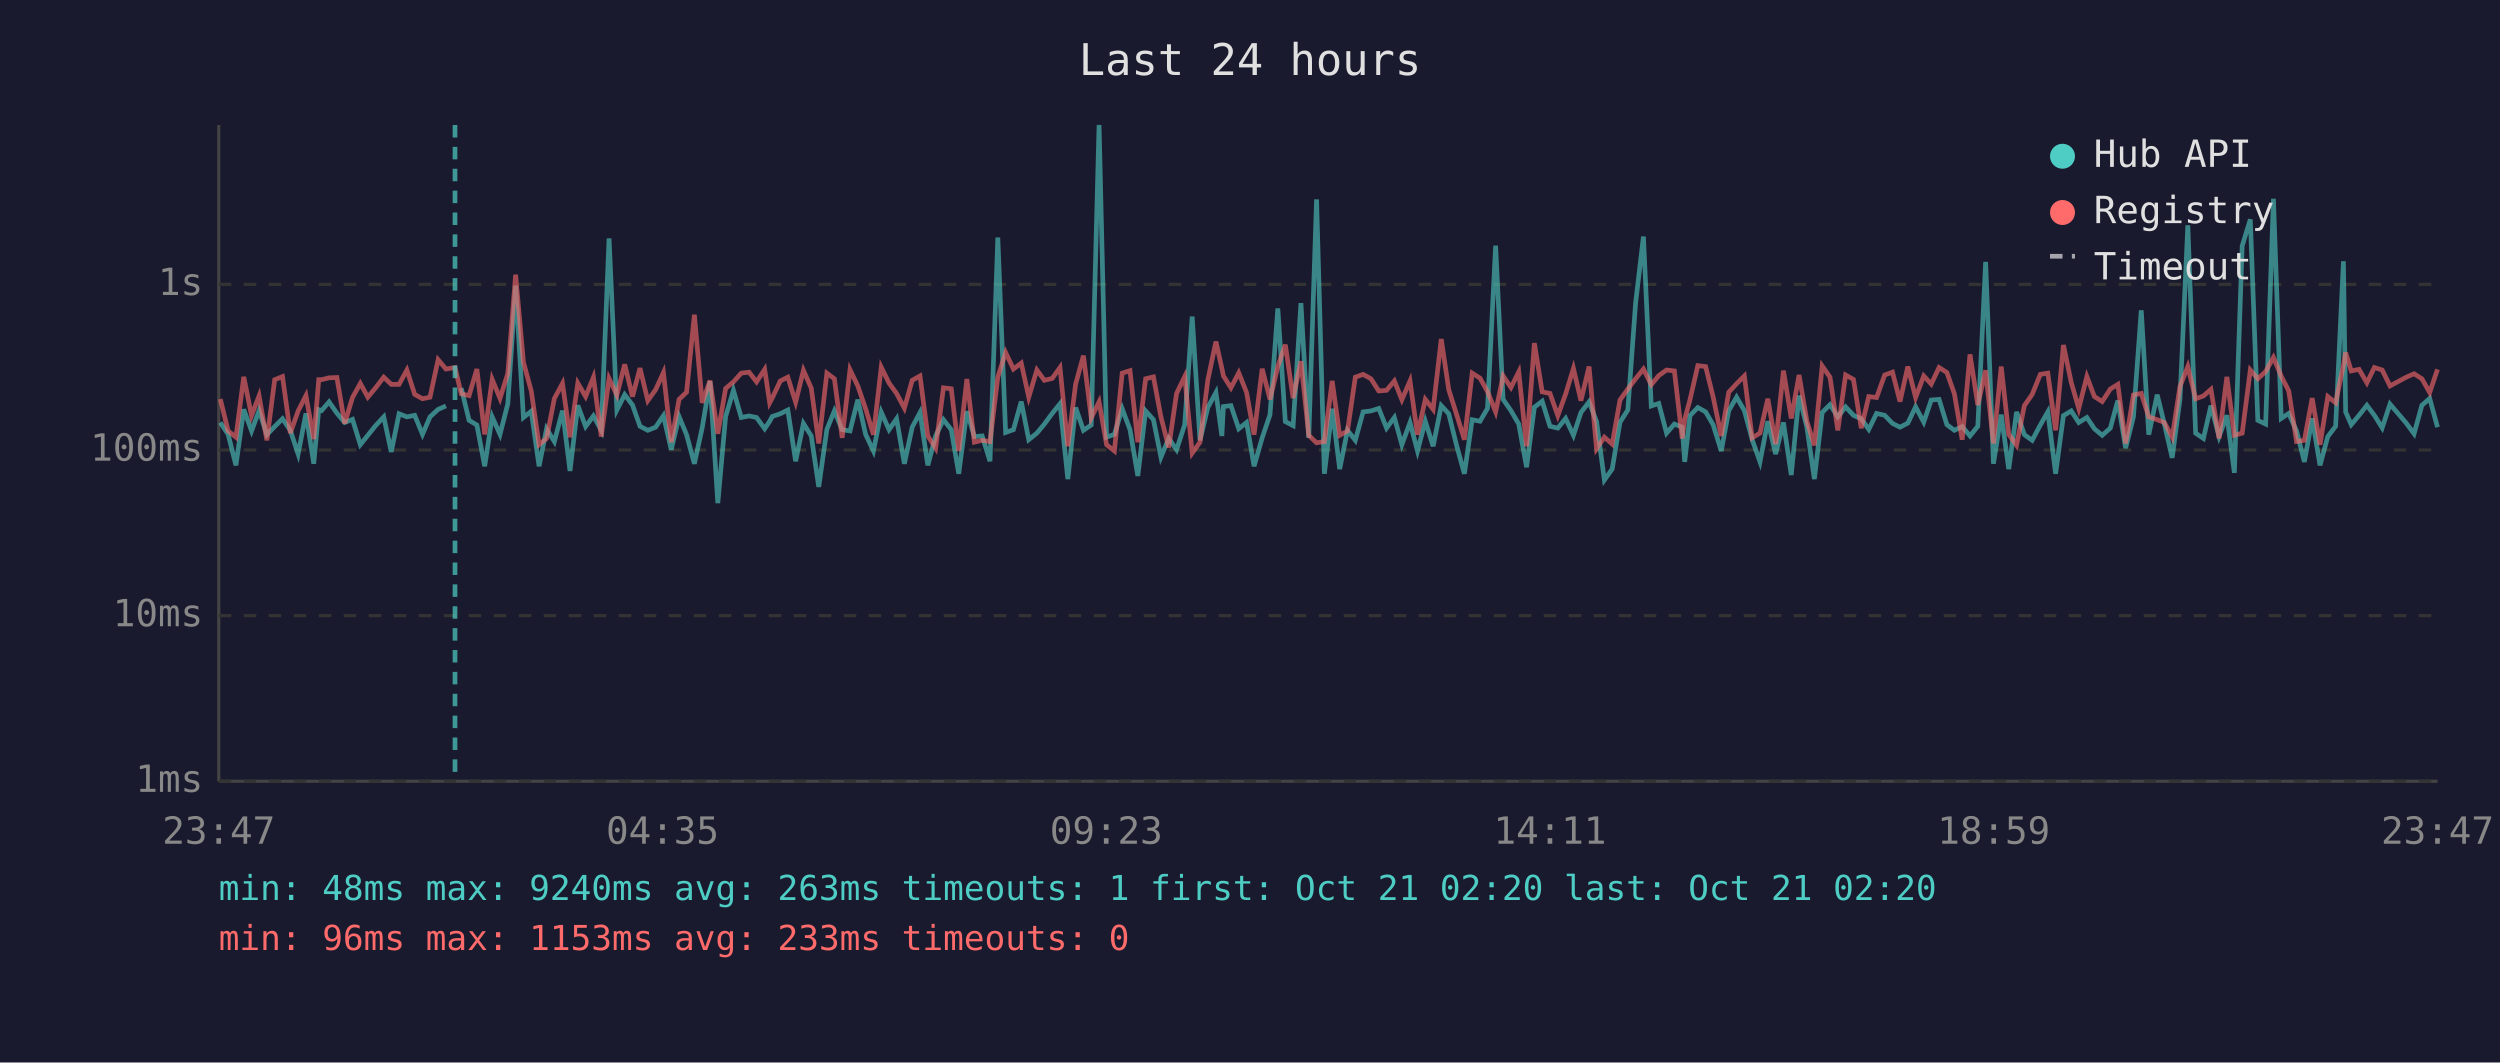
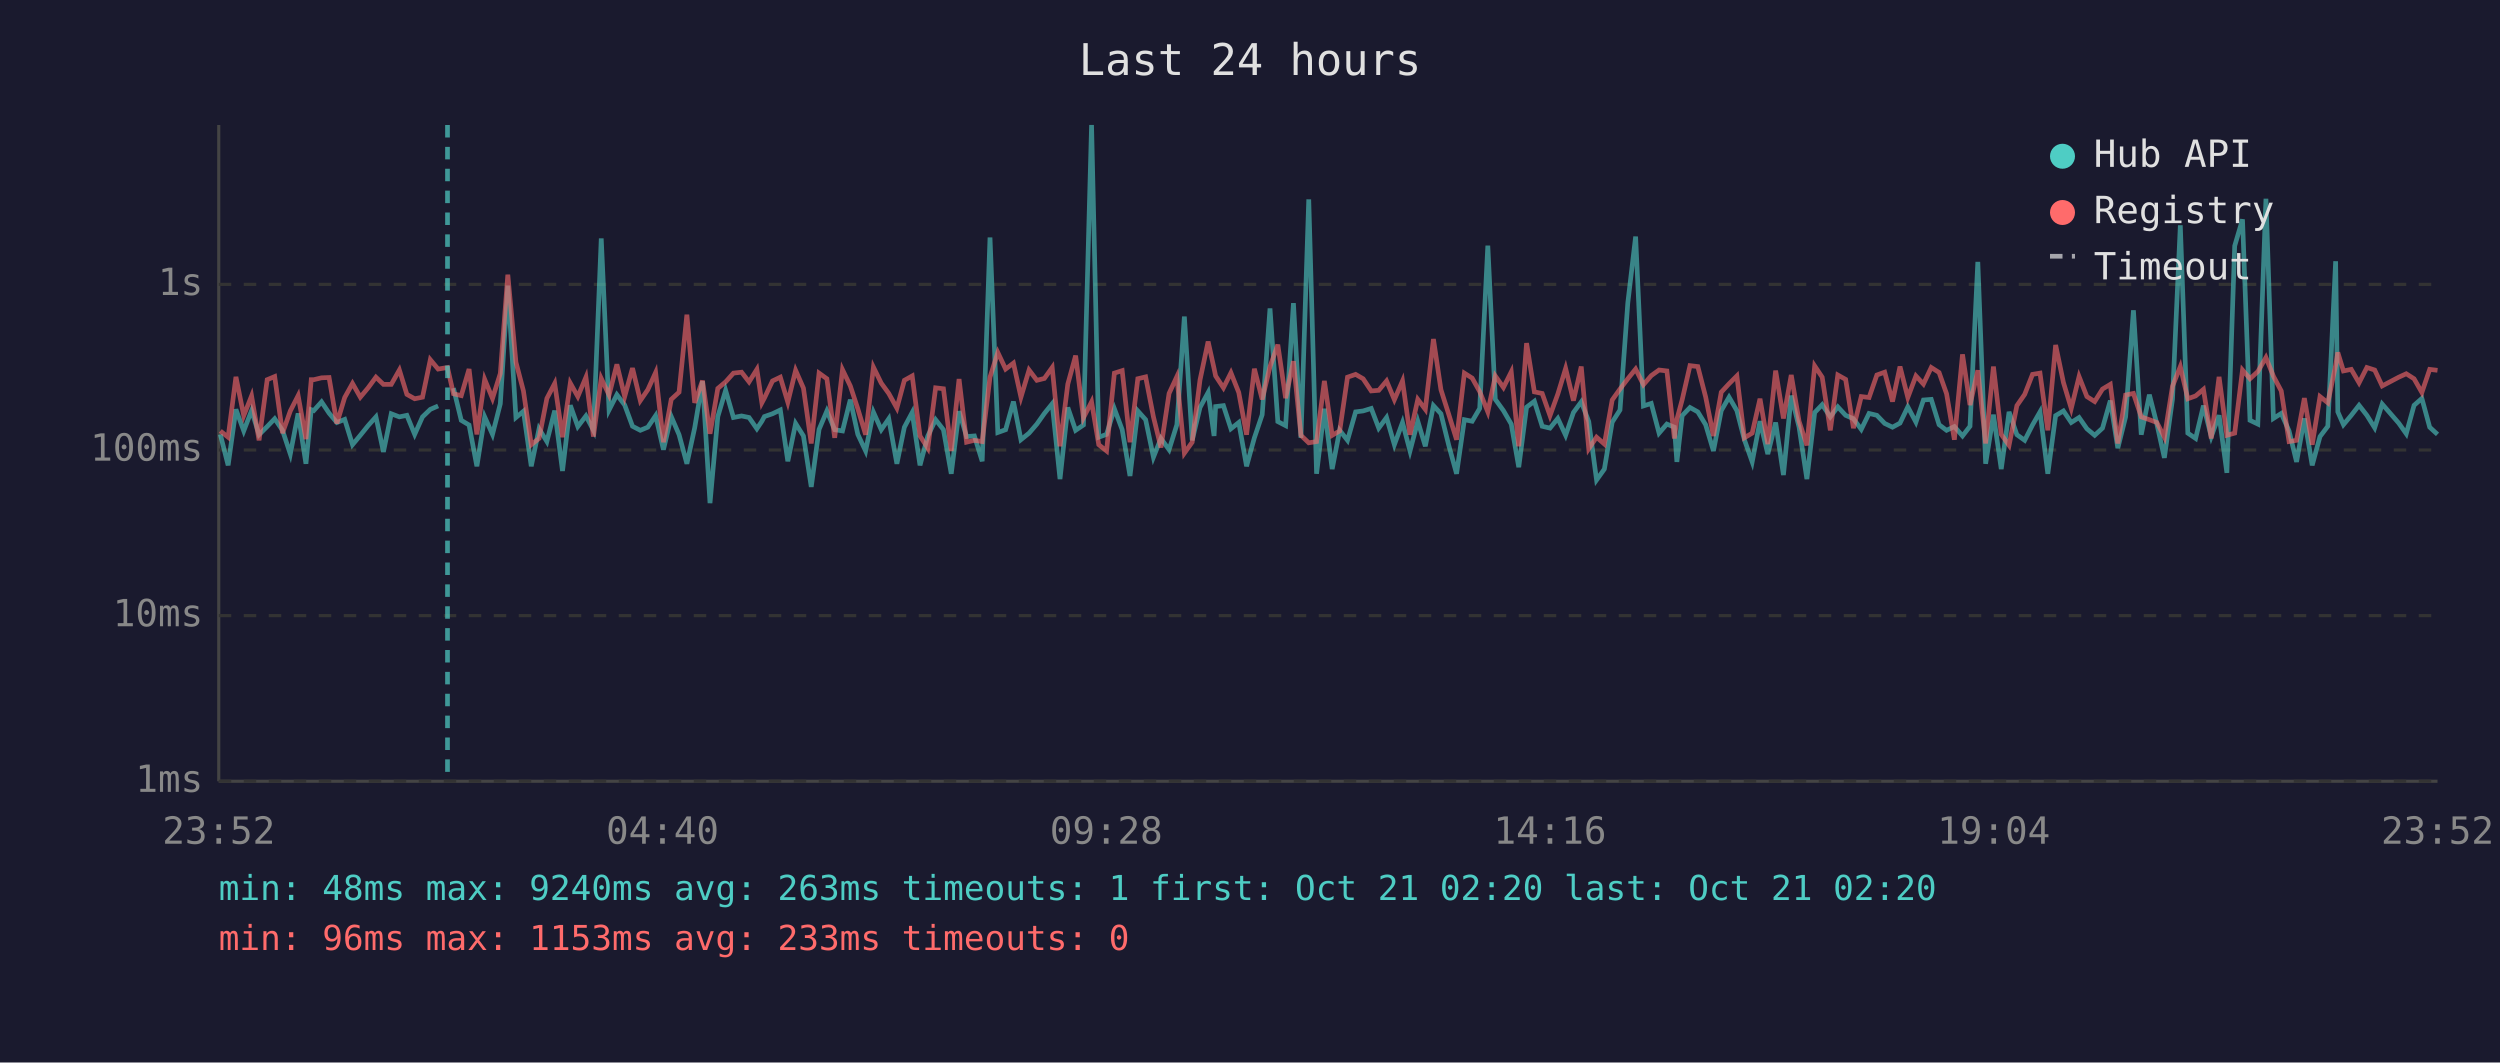
<svg xmlns="http://www.w3.org/2000/svg" viewBox="0 0 800 340" font-family="monospace" font-size="12">
  <rect width="800" height="340" fill="#1a1a2e" />
  <text x="400" y="24" fill="#e0e0e0" font-size="14" text-anchor="middle">Last 24 hours</text>
  <line x1="70" y1="40" x2="70" y2="250" stroke="#444" stroke-width="1" />
  <line x1="70" y1="250" x2="780" y2="250" stroke="#444" stroke-width="1" />
  <line x1="70" y1="250" x2="780" y2="250" stroke="#333" stroke-width="1" stroke-dasharray="4" />
  <text x="65" y="250" fill="#888" text-anchor="end" dominant-baseline="middle">1ms</text>
  <line x1="70" y1="197" x2="780" y2="197" stroke="#333" stroke-width="1" stroke-dasharray="4" />
  <text x="65" y="197" fill="#888" text-anchor="end" dominant-baseline="middle">10ms</text>
  <line x1="70" y1="144" x2="780" y2="144" stroke="#333" stroke-width="1" stroke-dasharray="4" />
  <text x="65" y="144" fill="#888" text-anchor="end" dominant-baseline="middle">100ms</text>
  <line x1="70" y1="91" x2="780" y2="91" stroke="#333" stroke-width="1" stroke-dasharray="4" />
  <text x="65" y="91" fill="#888" text-anchor="end" dominant-baseline="middle">1s</text>
-   <text x="70" y="270" fill="#888" text-anchor="middle">23:47</text>
-   <text x="212" y="270" fill="#888" text-anchor="middle">04:35</text>
-   <text x="354" y="270" fill="#888" text-anchor="middle">09:23</text>
-   <text x="496" y="270" fill="#888" text-anchor="middle">14:11</text>
-   <text x="638" y="270" fill="#888" text-anchor="middle">18:59</text>
-   <text x="780" y="270" fill="#888" text-anchor="middle">23:47</text>
-   <polyline points="70.5,135.2 73.0,139.0 75.5,148.9 78.0,131.0 80.5,137.9 82.9,131.4 85.4,139.1 87.9,136.5 90.4,134.0 92.9,137.7 95.4,145.3 97.9,132.3 100.4,148.4 102.0,131.1 102.9,131.4 105.3,128.6 107.8,132.2 110.3,135.2 112.8,134.2 115.3,142.3 117.7,139.3 120.2,136.2 122.8,133.4 125.2,144.6 127.7,132.4 130.2,133.4 132.7,132.9 135.2,139.0 137.6,133.4 140.2,131.0 142.7,129.9" fill="none" stroke="#4ecdc4" stroke-width="1.5" opacity="0.6" />
-   <polyline points="147.6,124.2 150.1,134.5 152.6,136.0 155.1,149.2 157.5,133.4 160.0,139.0 162.5,129.2 165.0,91.4 167.5,133.6 170.0,131.6 172.5,149.2 174.9,137.2 177.4,141.3 180.0,131.4 182.4,150.7 184.9,129.7 187.4,136.5 189.9,133.1 192.4,137.7 194.9,76.3 197.4,131.2 199.9,126.3 202.4,129.6 204.8,136.4 207.3,137.7 209.8,136.7 212.3,133.0 214.8,143.9 217.3,133.3 219.7,139.1 222.2,148.4 224.7,136.9 227.2,122.0 229.7,161.0 232.2,133.3 234.7,124.9 237.2,133.6 239.7,133.1 242.1,133.6 244.7,137.2 246.3,134.8 247.1,133.3 249.7,132.4 252.1,131.2 254.6,147.6 257.1,135.5 259.6,139.5 262.0,155.8 264.6,137.4 267.0,131.5 269.5,137.5 272.0,137.9 274.5,127.9 277.0,139.0 279.5,144.3 282.0,131.9 284.5,137.5 286.9,134.0 289.4,148.4 291.9,136.7 294.4,132.0 296.9,148.9 299.4,139.5 301.9,134.3 304.4,137.5 306.8,151.6 309.4,131.6 311.8,139.7 314.3,139.5 316.8,147.6 319.3,76.0 321.8,138.4 324.3,137.5 326.8,128.5 329.2,140.7 331.8,138.6 334.2,135.7 336.7,132.3 339.2,129.2 341.7,153.3 344.2,130.4 346.7,137.7 349.2,136.0 351.7,40.0 354.1,139.9 356.6,139.0 359.1,130.8 361.6,137.5 364.1,152.3 366.6,131.5 369.1,134.3 371.5,146.3 374.0,140.3 376.5,143.9 379.1,135.9 381.5,101.3 384.0,140.9 386.5,130.4 389.1,125.6 391.0,139.5 391.5,130.1 393.9,129.8 396.4,137.2 398.9,135.2 401.3,149.2 403.9,140.1 406.4,132.7 408.9,98.7 411.3,134.9 413.8,136.2 416.3,97.0 418.8,140.1 421.3,63.8 423.8,151.6 426.3,130.8 428.7,150.1 431.2,137.7 433.7,140.9 436.2,131.8 438.7,131.5 441.2,130.7 443.7,137.0 446.2,133.6 448.6,142.3 451.2,135.2 453.6,144.3 456.1,134.8 458.6,142.8 461.2,129.8 463.6,132.4 466.1,142.5 468.6,151.6 471.1,134.3 473.6,134.8 476.0,130.7 478.6,78.6 481.0,127.8 483.5,131.4 486.0,135.7 488.5,149.5 491.0,130.3 493.5,128.4 496.0,136.4 498.5,137.0 501.0,133.9 503.5,139.3 505.9,132.0 508.5,128.6 510.9,134.9 513.4,153.6 515.9,150.1 518.4,135.1 520.9,131.2 523.4,96.9 525.9,75.7 528.4,129.9 530.8,129.1 533.3,138.6 535.8,135.7 538.3,136.7 539.1,147.8 540.8,133.0 543.3,130.4 545.8,131.8 548.2,135.9 550.8,144.3 553.2,131.4 555.7,127.1 558.2,131.4 560.7,140.7 563.2,147.8 565.7,134.8 568.2,145.3 570.7,135.2 573.2,152.0 575.7,126.6 578.2,136.7 580.6,153.3 583.1,132.0 585.6,129.5 588.1,133.4 590.6,130.2 593.1,132.9 595.6,134.0 598.0,137.4 600.5,132.3 603.1,132.9 605.6,135.5 608.0,136.7 610.5,135.4 613.0,130.2 615.6,135.1 618.0,128.0 620.5,127.8 623.0,135.9 625.4,137.7 627.9,136.5 630.4,139.5 632.9,136.4 635.4,83.8 637.9,148.4 640.4,132.7 642.8,150.1 645.3,131.8 647.8,139.1 650.3,140.9 652.9,136.0 655.3,131.8 657.8,151.6 660.3,133.0 662.8,131.5 665.2,135.2 667.8,133.6 670.2,137.2 672.7,139.3 675.3,137.0 677.7,128.2 680.2,143.4 682.7,133.4 685.2,99.3 687.6,139.1 690.3,126.3 692.6,135.7 695.1,146.5 697.6,127.7 700.1,72.1 702.6,138.6 705.1,140.3 707.5,129.8 710.1,139.7 712.6,132.9 715.0,151.3 717.5,78.7 720.1,70.2 722.5,134.5 725.0,135.7 727.5,63.6 730.0,133.9 732.4,132.3 734.9,137.9 737.4,147.8 739.9,133.9 742.4,148.9 744.9,139.7 747.4,136.4 749.9,83.6 750.6,131.8 752.4,135.9 754.9,132.9 757.4,129.7 759.8,132.9 762.3,136.9 764.8,129.3 770.0,135.4 772.5,138.8 775.0,129.7 777.5,127.5 780.0,136.7" fill="none" stroke="#4ecdc4" stroke-width="1.5" opacity="0.6" />
-   <polyline points="70.5,127.7 73.0,137.9 75.5,139.9 78.0,120.6 80.5,133.0 82.9,126.7 85.4,140.9 87.9,121.5 90.4,120.5 92.9,138.6 95.4,131.5 97.9,126.6 100.4,140.5 102.0,121.5 102.9,121.5 105.3,120.9 107.8,120.8 110.3,135.5 112.8,127.2 115.3,122.7 117.7,127.1 120.2,124.1 122.8,120.7 125.2,123.0 127.7,123.0 130.2,118.4 132.7,126.2 135.2,127.6 137.6,127.1 140.2,115.1 142.7,118.1 145.6,117.6 147.6,126.0 150.1,126.6 152.6,118.1 155.1,139.0 157.5,121.4 160.0,127.5 162.5,119.5 165.0,87.9 167.5,115.9 170.0,125.1 172.5,142.3 174.9,140.3 177.4,127.5 180.0,122.7 182.4,139.9 184.9,122.6 187.4,126.9 189.9,120.7 192.4,139.7 194.9,121.1 197.4,126.4 199.9,116.6 202.4,126.9 204.8,117.8 207.3,128.2 209.8,124.7 212.3,119.2 214.8,141.5 217.3,127.8 219.7,125.5 222.2,100.7 224.7,128.9 227.2,121.8 229.7,138.8 232.2,124.3 234.7,122.2 237.2,119.4 239.7,119.1 242.1,122.2 244.7,118.2 246.3,128.9 247.1,127.4 249.7,121.9 252.1,120.7 254.6,128.7 257.1,118.5 259.6,124.2 262.0,141.9 264.6,119.4 267.0,121.2 269.5,140.1 272.0,118.3 274.5,123.5 277.0,130.8 279.5,139.1 282.0,117.5 284.5,122.6 286.9,125.9 289.4,130.6 291.9,121.7 294.4,120.3 296.9,139.5 299.4,143.4 301.9,124.1 304.4,124.4 306.8,144.3 309.4,121.3 311.8,141.5 314.3,140.9 316.8,141.3 319.3,120.7 321.8,112.8 324.3,118.1 326.8,116.2 329.2,127.1 331.8,118.4 334.2,121.7 336.7,121.1 339.2,117.6 341.7,142.8 344.2,122.9 346.7,113.8 349.2,133.7 351.7,128.6 354.1,142.3 356.6,144.3 359.1,119.4 361.6,118.6 364.1,141.5 366.6,121.2 369.1,120.6 371.5,133.4 374.0,143.2 376.5,125.9 379.1,120.5 381.5,145.0 384.0,141.5 386.5,121.6 389.1,109.3 391.0,117.9 391.5,120.3 393.9,124.1 396.4,119.3 398.9,125.6 401.3,139.1 403.9,118.0 406.4,127.8 408.9,117.3 411.3,110.3 413.8,127.4 416.3,115.6 418.8,139.3 421.3,141.7 423.8,141.3 426.3,121.9 428.7,139.3 431.2,137.9 433.7,120.7 436.2,119.8 438.7,121.2 441.2,125.1 443.7,124.9 446.2,121.9 448.6,127.9 451.2,121.9 453.6,139.1 456.1,127.8 458.6,131.0 461.2,108.5 463.6,124.7 466.1,132.6 468.6,140.7 471.1,119.4 473.6,121.0 476.0,125.3 478.6,131.8 481.0,120.3 483.5,124.0 486.0,119.0 488.5,142.8 491.0,109.8 493.5,125.4 496.0,125.9 498.5,133.0 501.0,126.1 503.5,117.9 505.9,128.2 508.5,117.3 510.9,143.6 513.4,139.9 515.9,142.1 518.4,128.0 520.9,124.5 523.4,121.2 525.9,118.1 528.4,123.1 530.8,120.2 533.3,118.4 535.8,118.7 538.3,140.3 539.1,134.2 540.8,127.9 543.3,117.0 545.8,117.3 548.2,127.0 550.8,139.5 553.2,125.5 555.7,122.8 558.2,120.3 560.7,140.1 563.2,138.6 565.7,127.6 568.2,142.1 570.7,118.6 573.2,133.9 575.7,120.0 578.2,134.8 580.6,142.5 583.1,117.1 585.6,120.7 588.1,137.7 590.6,120.0 593.1,121.4 595.6,137.0 598.0,126.9 600.5,127.2 603.1,120.0 605.6,119.1 608.0,128.5 610.5,117.3 613.0,127.2 615.6,120.3 618.0,122.9 620.5,117.6 623.0,119.2 625.4,126.0 627.9,140.7 630.4,113.4 632.9,129.6 635.4,118.5 637.9,141.9 640.4,117.3 642.8,139.0 645.3,142.5 647.8,129.8 650.3,126.2 652.9,119.8 655.3,119.4 657.8,137.7 660.3,110.4 662.8,122.4 665.2,130.7 667.8,120.5 670.2,126.9 672.7,128.5 675.3,124.5 677.7,123.0 680.2,141.9 682.7,126.4 685.2,125.9 687.6,133.4 690.3,134.3 692.6,135.2 695.1,139.9 697.6,123.6 700.1,117.3 702.6,127.6 705.1,126.7 707.5,124.6 710.1,140.3 712.6,120.6 715.0,139.3 717.5,138.6 720.1,118.4 722.5,121.2 725.0,118.9 727.5,114.4 730.0,120.4 732.4,125.1 734.9,141.3 737.4,140.9 739.9,127.4 742.4,142.3 744.9,126.9 747.4,128.9 749.9,116.9 750.6,112.8 752.4,118.7 754.9,118.2 757.4,122.5 759.8,117.6 762.3,118.4 764.8,123.5 770.0,120.7 772.5,119.6 775.0,121.2 777.5,125.6 780.0,118.2" fill="none" stroke="#ff6b6b" stroke-width="1.5" opacity="0.6" />
-   <line x1="145.6" y1="40" x2="145.6" y2="250" stroke="#4ecdc4" stroke-width="1.5" stroke-dasharray="4,3" opacity="0.7" />
+   <text x="70" y="270" fill="#888" text-anchor="middle">23:52</text>
+   <text x="212" y="270" fill="#888" text-anchor="middle">04:40</text>
+   <text x="354" y="270" fill="#888" text-anchor="middle">09:28</text>
+   <text x="496" y="270" fill="#888" text-anchor="middle">14:16</text>
+   <text x="638" y="270" fill="#888" text-anchor="middle">19:04</text>
+   <text x="780" y="270" fill="#888" text-anchor="middle">23:52</text>
+   <polyline points="70.5,139.0 73.0,148.9 75.5,131.0 78.0,137.9 80.5,131.4 82.9,139.1 85.5,136.5 87.9,134.0 90.4,137.7 92.9,145.3 95.4,132.3 97.9,148.4 99.6,131.1 100.4,131.4 102.9,128.6 105.3,132.2 107.8,135.2 110.3,134.2 112.8,142.3 115.3,139.3 117.8,136.2 120.3,133.4 122.7,144.6 125.2,132.4 127.8,133.4 130.2,132.9 132.7,139.0 135.2,133.4 137.7,131.0 140.2,129.9" fill="none" stroke="#4ecdc4" stroke-width="1.5" opacity="0.6" />
+   <polyline points="145.1,124.2 147.6,134.5 150.1,136.0 152.6,149.2 155.1,133.4 157.6,139.0 160.1,129.2 162.5,91.4 165.1,133.6 167.5,131.6 170.0,149.2 172.5,137.2 175.0,141.3 177.5,131.4 180.0,150.7 182.5,129.7 184.9,136.5 187.5,133.1 189.9,137.7 192.4,76.3 194.9,131.2 197.4,126.3 199.9,129.6 202.4,136.4 204.9,137.7 207.3,136.7 209.8,133.0 212.3,143.9 214.8,133.3 217.3,139.1 219.8,148.4 222.3,136.9 224.8,122.0 227.2,161.0 229.7,133.3 232.2,124.9 234.7,133.6 237.3,133.1 239.7,133.6 242.2,137.2 243.8,134.8 244.6,133.3 247.2,132.4 249.7,131.2 252.1,147.6 254.6,135.5 257.1,139.5 259.6,155.8 262.1,137.4 264.6,131.5 267.1,137.5 269.6,137.9 272.1,127.9 274.5,139.0 277.0,144.3 279.5,131.9 282.0,137.5 284.4,134.0 287.0,148.4 289.4,136.7 291.9,132.0 294.4,148.9 296.9,139.5 299.4,134.3 301.9,137.5 304.4,151.6 306.9,131.6 309.3,139.7 311.8,139.5 314.3,147.6 316.8,76.0 319.3,138.4 321.8,137.5 324.3,128.5 326.7,140.7 329.3,138.6 331.8,135.7 334.2,132.3 336.7,129.2 339.2,153.3 341.7,130.4 344.2,137.7 346.7,136.0 349.3,40.0 351.6,139.9 354.1,139.0 356.6,130.8 359.1,137.5 361.6,152.3 364.1,131.5 366.6,134.3 369.1,146.3 371.5,140.3 374.1,143.9 376.6,135.9 379.0,101.3 381.5,140.9 384.0,130.4 386.6,125.6 388.5,139.5 389.0,130.1 391.5,129.8 393.9,137.2 396.4,135.2 398.9,149.2 401.4,140.1 403.9,132.7 406.4,98.7 408.9,134.9 411.4,136.2 413.9,97.0 416.3,140.1 418.8,63.8 421.3,151.6 423.8,130.8 426.3,150.1 428.7,137.7 431.2,140.9 433.8,131.8 436.2,131.5 438.8,130.7 441.2,137.0 443.7,133.6 446.2,142.3 448.8,135.2 451.2,144.3 453.7,134.8 456.1,142.8 458.7,129.8 461.1,132.4 463.6,142.5 466.1,151.6 468.6,134.3 471.1,134.8 473.5,130.7 476.1,78.6 478.5,127.8 481.1,131.4 483.6,135.7 486.0,149.5 488.5,130.3 491.0,128.4 493.5,136.4 496.0,137.0 498.5,133.9 501.0,139.3 503.5,132.0 506.0,128.6 508.4,134.9 510.9,153.6 513.4,150.1 515.9,135.1 518.4,131.2 520.9,96.9 523.4,75.7 525.9,129.9 528.4,129.1 530.9,138.6 533.4,135.7 535.8,136.7 536.6,147.8 538.3,133.0 540.8,130.4 543.3,131.8 545.8,135.9 548.3,144.3 550.8,131.4 553.3,127.1 555.8,131.4 558.2,140.7 560.7,147.8 563.2,134.8 565.7,145.3 568.2,135.2 570.7,152.0 573.2,126.6 575.7,136.7 578.2,153.3 580.7,132.0 583.1,129.5 585.7,133.4 588.1,130.2 590.6,132.9 593.1,134.0 595.6,137.4 598.1,132.3 600.6,132.9 603.1,135.5 605.6,136.7 608.0,135.4 610.5,130.2 613.1,135.1 615.5,128.0 618.0,127.8 620.5,135.9 622.9,137.7 625.4,136.5 628.0,139.5 630.4,136.4 632.9,83.8 635.4,148.4 637.9,132.7 640.4,150.1 642.9,131.8 645.4,139.1 647.9,140.9 650.4,136.0 652.8,131.8 655.3,151.6 657.8,133.0 660.3,131.5 662.8,135.2 665.3,133.6 667.8,137.2 670.3,139.3 672.8,137.0 675.3,128.2 677.7,143.4 680.2,133.4 682.7,99.3 685.2,139.1 687.8,126.3 690.2,135.7 692.6,146.5 695.2,127.7 697.7,72.1 700.1,138.6 702.6,140.3 705.1,129.8 707.6,139.7 710.1,132.9 712.6,151.3 715.1,78.7 717.6,70.2 720.0,134.5 722.5,135.7 725.1,63.6 727.5,133.9 730.0,132.3 732.5,137.9 734.9,147.8 737.4,133.9 739.9,148.9 742.4,139.7 744.9,136.4 747.4,83.6 748.1,131.8 749.9,135.9 752.4,132.9 754.9,129.7 757.4,132.9 759.9,136.9 762.3,129.3 767.6,135.4 770.0,138.8 772.5,129.7 775.0,127.5 777.5,136.7 780.0,139.0" fill="none" stroke="#4ecdc4" stroke-width="1.5" opacity="0.6" />
+   <polyline points="70.5,137.9 73.0,139.9 75.5,120.6 78.0,133.0 80.5,126.7 82.9,140.9 85.5,121.5 87.9,120.5 90.4,138.6 92.9,131.5 95.4,126.6 97.9,140.5 99.6,121.5 100.4,121.5 102.9,120.9 105.3,120.8 107.8,135.5 110.3,127.2 112.8,122.7 115.3,127.1 117.8,124.1 120.3,120.7 122.7,123.0 125.2,123.0 127.8,118.4 130.2,126.2 132.7,127.6 135.2,127.1 137.7,115.1 140.2,118.1 143.2,117.6 145.1,126.0 147.6,126.6 150.1,118.1 152.6,139.0 155.1,121.4 157.6,127.5 160.1,119.5 162.5,87.9 165.1,115.9 167.5,125.1 170.0,142.3 172.5,140.3 175.0,127.5 177.5,122.7 180.0,139.9 182.5,122.6 184.9,126.9 187.5,120.7 189.9,139.7 192.4,121.1 194.9,126.4 197.4,116.6 199.9,126.9 202.4,117.8 204.9,128.2 207.3,124.7 209.8,119.2 212.3,141.5 214.8,127.8 217.3,125.5 219.8,100.7 222.3,128.9 224.8,121.8 227.2,138.8 229.7,124.3 232.2,122.2 234.7,119.4 237.3,119.1 239.7,122.2 242.2,118.2 243.8,128.9 244.6,127.4 247.2,121.9 249.7,120.7 252.1,128.7 254.6,118.5 257.1,124.2 259.6,141.9 262.1,119.4 264.6,121.2 267.1,140.1 269.6,118.3 272.1,123.5 274.5,130.8 277.0,139.1 279.5,117.5 282.0,122.6 284.4,125.9 287.0,130.6 289.4,121.7 291.9,120.3 294.4,139.5 296.9,143.4 299.4,124.1 301.9,124.4 304.4,144.3 306.9,121.3 309.3,141.5 311.8,140.9 314.3,141.3 316.8,120.7 319.3,112.8 321.8,118.1 324.3,116.2 326.7,127.1 329.3,118.4 331.8,121.7 334.2,121.1 336.7,117.6 339.2,142.8 341.7,122.9 344.2,113.8 346.7,133.7 349.3,128.6 351.6,142.3 354.1,144.3 356.6,119.4 359.1,118.6 361.6,141.5 364.1,121.2 366.6,120.6 369.1,133.4 371.5,143.2 374.1,125.9 376.6,120.5 379.0,145.0 381.5,141.5 384.0,121.6 386.6,109.3 388.5,117.9 389.0,120.3 391.5,124.1 393.9,119.3 396.4,125.6 398.9,139.1 401.4,118.0 403.9,127.8 406.4,117.3 408.9,110.3 411.4,127.4 413.9,115.6 416.3,139.3 418.8,141.7 421.3,141.3 423.8,121.9 426.3,139.3 428.7,137.9 431.2,120.7 433.8,119.8 436.2,121.2 438.8,125.1 441.2,124.9 443.7,121.9 446.2,127.9 448.8,121.9 451.2,139.1 453.7,127.8 456.1,131.0 458.7,108.5 461.1,124.7 463.6,132.6 466.1,140.7 468.6,119.4 471.1,121.0 473.5,125.3 476.1,131.8 478.5,120.3 481.1,124.0 483.6,119.0 486.0,142.8 488.5,109.8 491.0,125.4 493.5,125.9 496.0,133.0 498.5,126.1 501.0,117.9 503.5,128.2 506.0,117.3 508.4,143.6 510.9,139.9 513.4,142.1 515.9,128.0 518.4,124.5 520.9,121.2 523.4,118.1 525.9,123.1 528.4,120.2 530.9,118.4 533.4,118.7 535.8,140.3 536.6,134.2 538.3,127.9 540.8,117.0 543.3,117.3 545.8,127.0 548.3,139.5 550.8,125.5 553.3,122.8 555.8,120.3 558.2,140.1 560.7,138.6 563.2,127.6 565.7,142.1 568.2,118.6 570.7,133.9 573.2,120.0 575.7,134.8 578.2,142.5 580.7,117.1 583.1,120.7 585.7,137.7 588.1,120.0 590.6,121.4 593.1,137.0 595.6,126.9 598.1,127.2 600.6,120.0 603.1,119.1 605.6,128.5 608.0,117.3 610.5,127.2 613.1,120.3 615.5,122.9 618.0,117.6 620.5,119.2 622.9,126.0 625.4,140.7 628.0,113.4 630.4,129.6 632.9,118.5 635.4,141.9 637.9,117.3 640.4,139.0 642.9,142.5 645.4,129.8 647.9,126.2 650.4,119.8 652.8,119.4 655.3,137.7 657.8,110.4 660.3,122.4 662.8,130.7 665.3,120.5 667.8,126.9 670.3,128.5 672.8,124.5 675.3,123.0 677.7,141.9 680.2,126.4 682.7,125.9 685.2,133.4 687.8,134.3 690.2,135.2 692.6,139.9 695.2,123.6 697.7,117.3 700.1,127.6 702.6,126.7 705.1,124.6 707.6,140.3 710.1,120.6 712.6,139.3 715.1,138.6 717.6,118.4 720.0,121.2 722.5,118.9 725.1,114.4 727.5,120.4 730.0,125.1 732.5,141.3 734.9,140.9 737.4,127.4 739.9,142.3 742.4,126.9 744.9,128.9 747.4,116.9 748.1,112.8 749.9,118.7 752.4,118.2 754.9,122.5 757.4,117.6 759.9,118.4 762.3,123.5 767.6,120.7 770.0,119.6 772.5,121.2 775.0,125.6 777.5,118.2 780.0,118.5" fill="none" stroke="#ff6b6b" stroke-width="1.5" opacity="0.6" />
+   <line x1="143.2" y1="40" x2="143.2" y2="250" stroke="#4ecdc4" stroke-width="1.5" stroke-dasharray="4,3" opacity="0.7" />
  <circle cx="660" cy="50" r="4" fill="#4ecdc4" />
  <text x="670" y="50" fill="#e0e0e0" dominant-baseline="middle">Hub API</text>
  <circle cx="660" cy="68" r="4" fill="#ff6b6b" />
  <text x="670" y="68" fill="#e0e0e0" dominant-baseline="middle">Registry</text>
  <line x1="656" y1="82" x2="664" y2="82" stroke="#e0e0e0" stroke-width="1.5" stroke-dasharray="4,3" opacity="0.7" />
  <text x="670" y="86" fill="#e0e0e0" dominant-baseline="middle">Timeout</text>
  <text x="70" y="288" fill="#4ecdc4" font-size="11">min: 48ms  max: 9240ms  avg: 263ms  timeouts: 1  first: Oct 21 02:20  last: Oct 21 02:20</text>
  <text x="70" y="304" fill="#ff6b6b" font-size="11">min: 96ms  max: 1153ms  avg: 233ms  timeouts: 0</text>
</svg>
